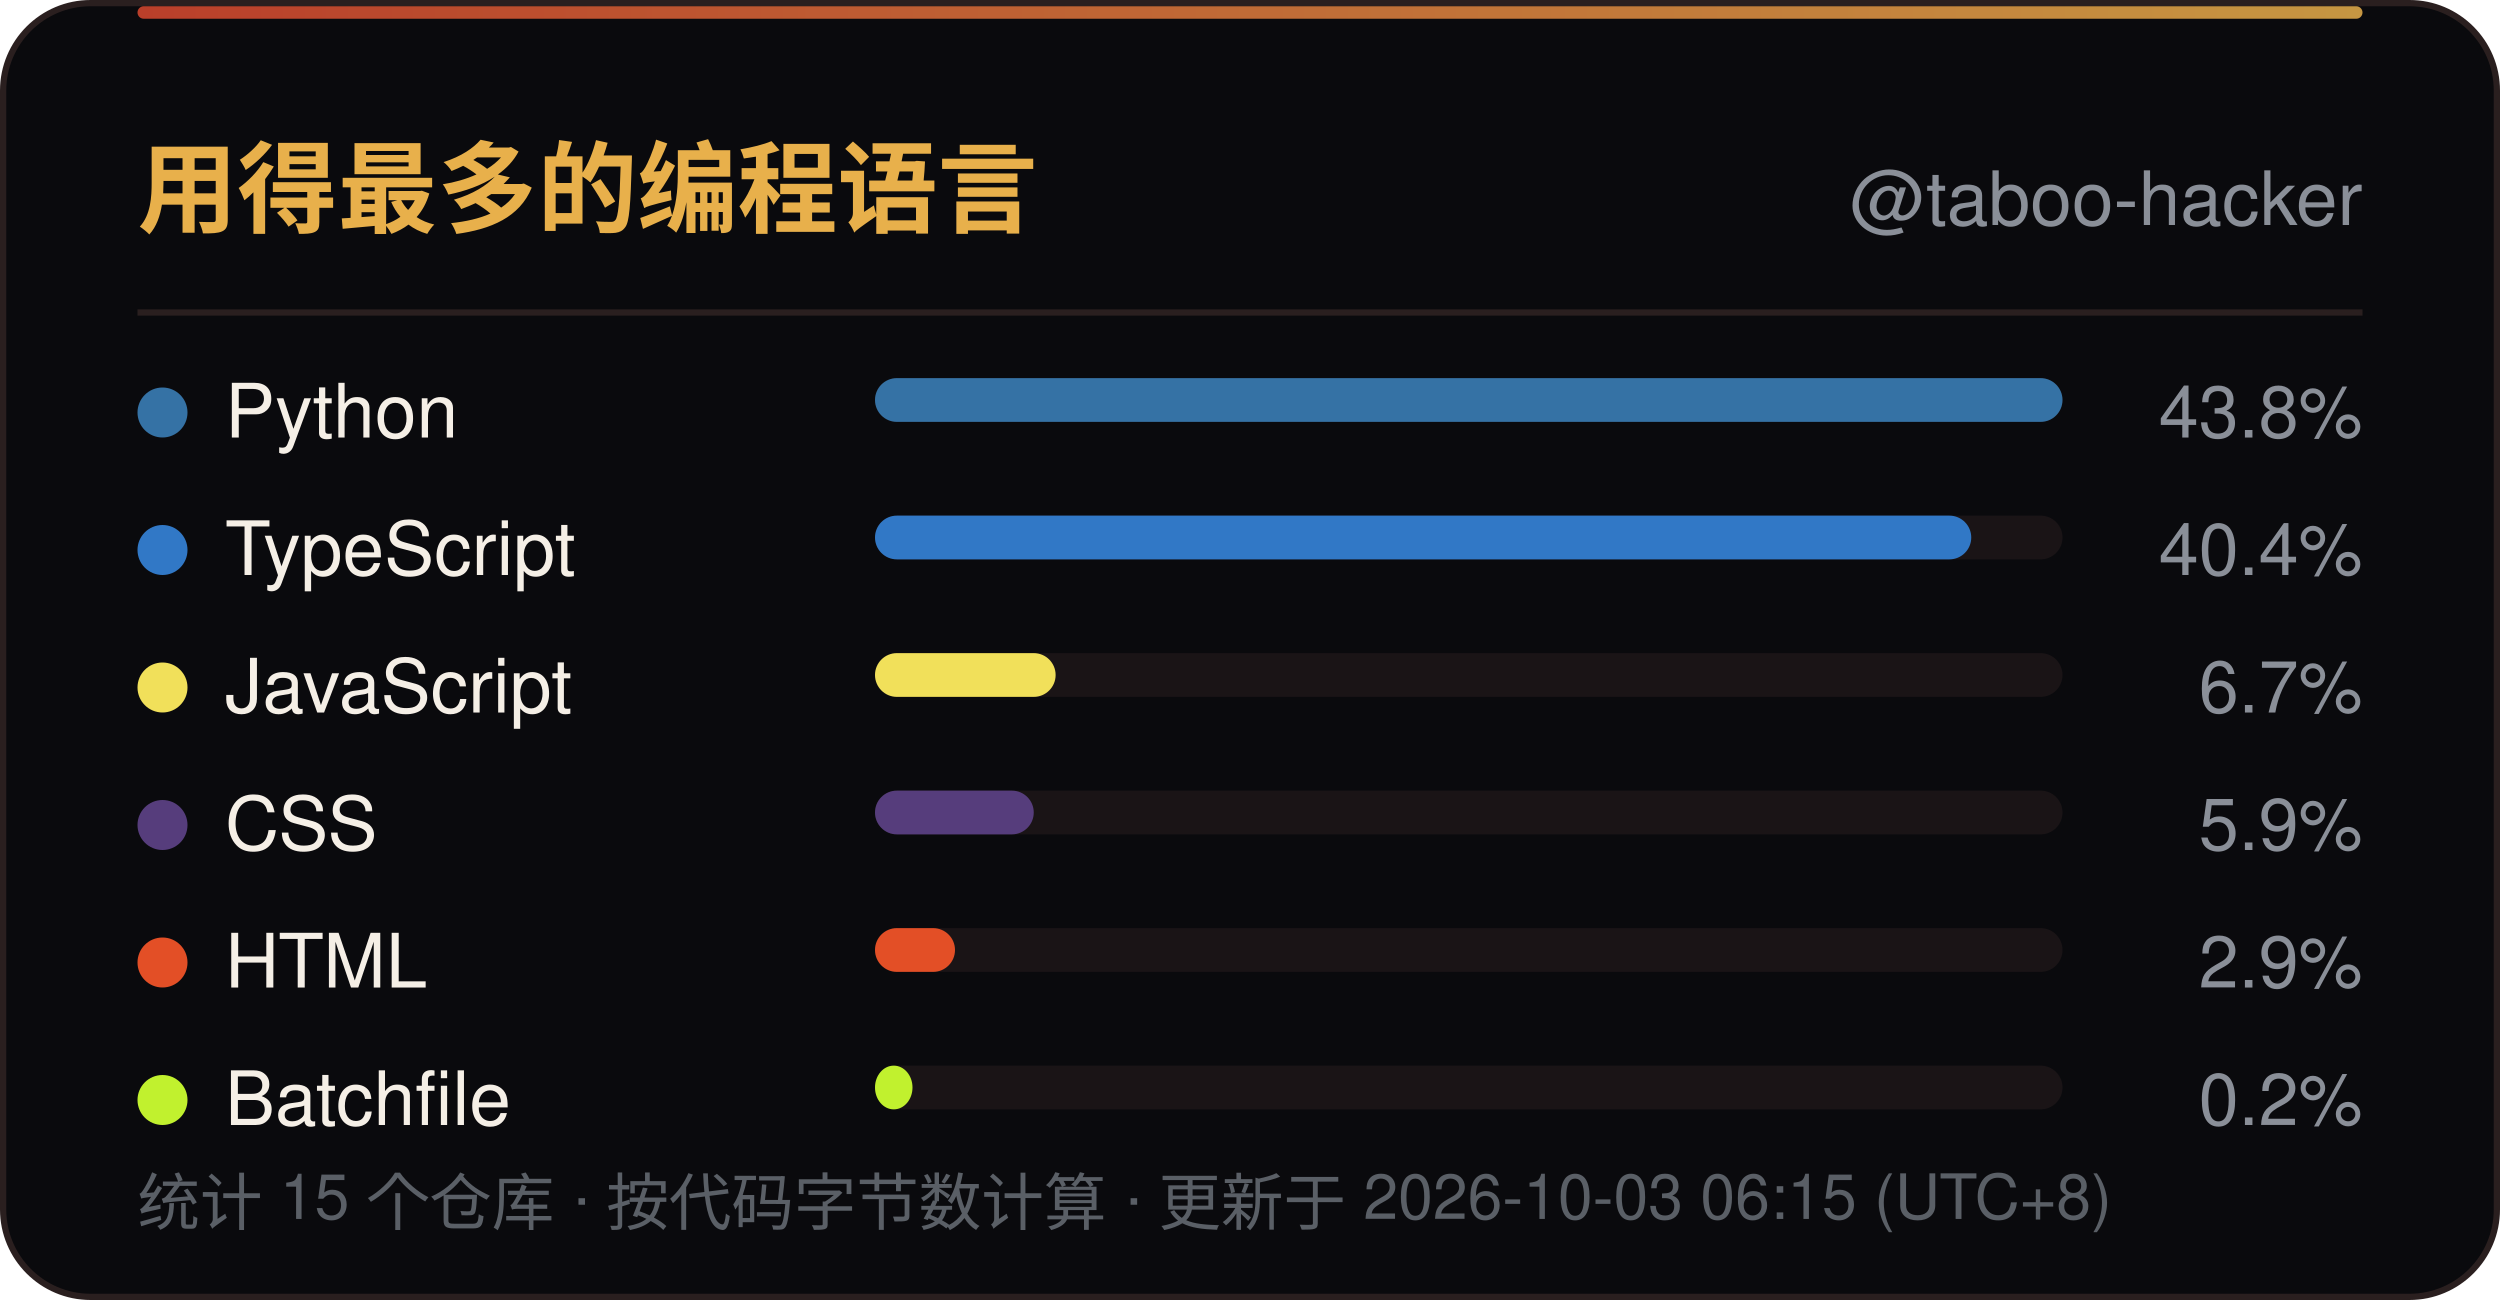
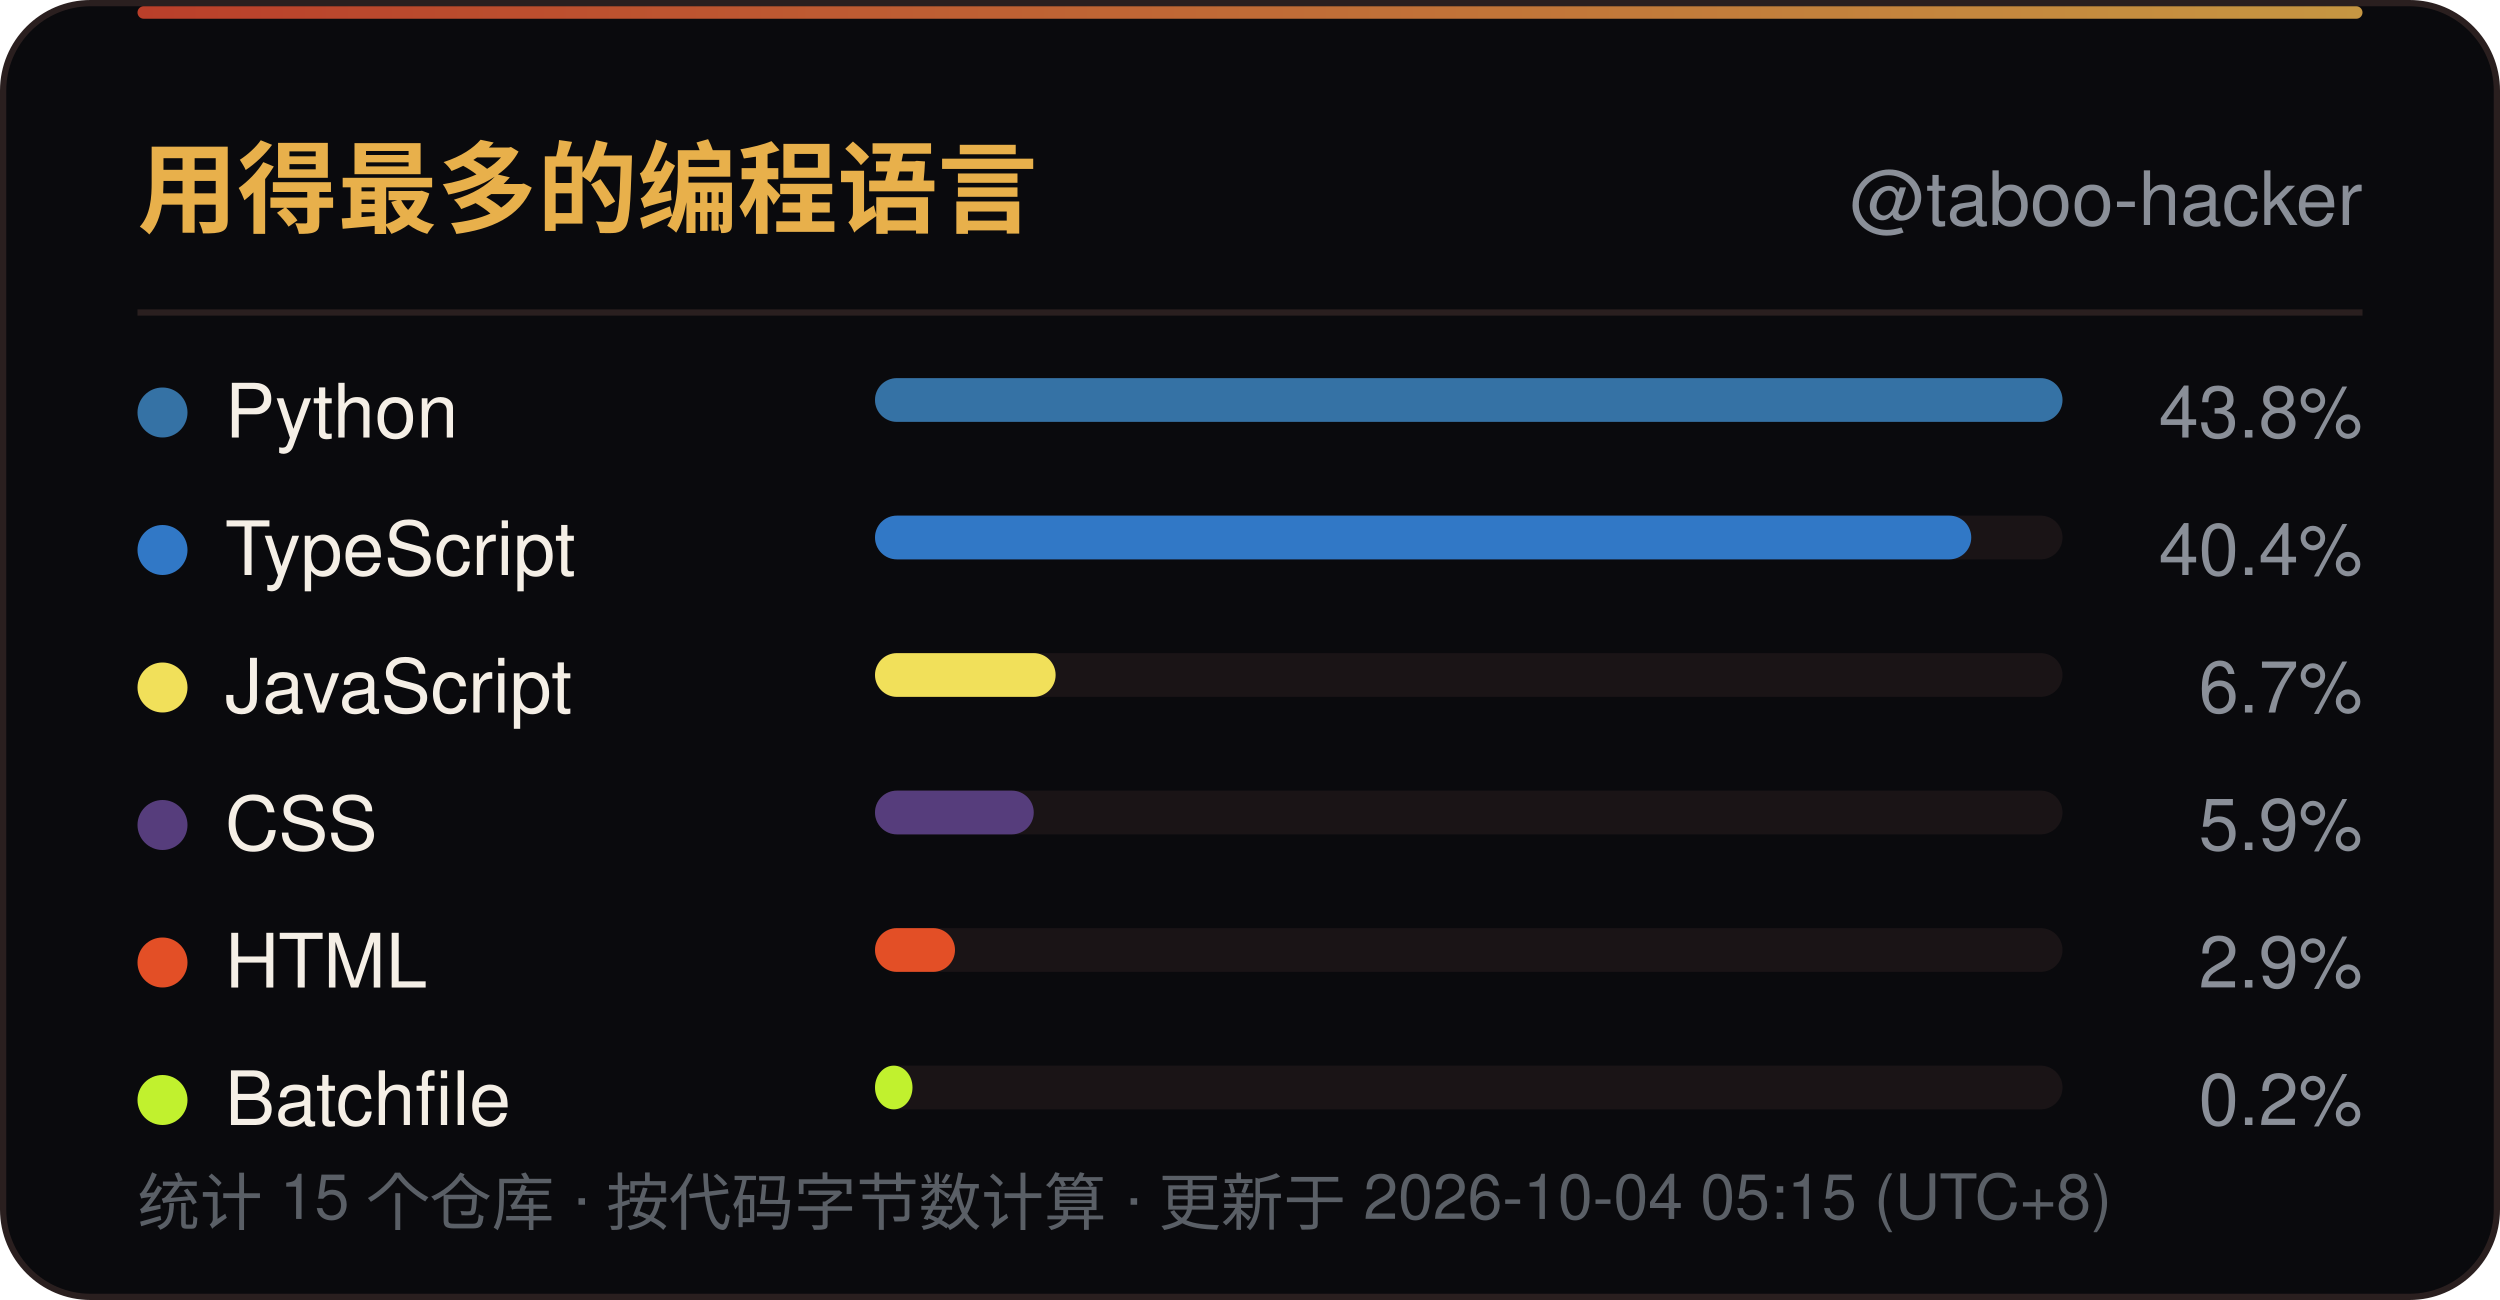
<svg xmlns="http://www.w3.org/2000/svg" width="400" height="208" viewBox="0 0 400 208" role="img" aria-label="用得最多的编程语言">
  <defs>
    <linearGradient id="line" x1="0" y1="0" x2="1" y2="0">
      <stop offset="0" stop-color="#D9482F" />
      <stop offset="1" stop-color="#E8B04B" />
    </linearGradient>
    <linearGradient id="sweep" x1="0" y1="0" x2="1" y2="0">
      <stop offset="0" stop-color="#E8B04B" stop-opacity="0" />
      <stop offset="0.5" stop-color="#E8B04B" stop-opacity="0.6" />
      <stop offset="1" stop-color="#E8B04B" stop-opacity="0" />
    </linearGradient>
  </defs>
  <rect x="0.5" y="0.5" width="399" height="207" rx="14" fill="#0A0A0D" stroke="#2A1F1F" />
  <rect x="22" y="1" width="356" height="2" rx="1" fill="url(#line)" opacity="0.85" />
  <rect x="-140" y="1" width="140" height="2.5" fill="url(#sweep)">
    <animate attributeName="x" values="-140;400" dur="6s" repeatCount="indefinite" />
  </rect>
  <text x="22" y="36" font-family="'Segoe UI',Ubuntu,'Microsoft YaHei','PingFang SC','Noto Sans SC',-apple-system,BlinkMacSystemFont,Helvetica,Arial,sans-serif" font-size="16" font-weight="700" fill="#E8B04B">用得最多的编程语言</text>
  <text x="378" y="36" text-anchor="end" font-family="'Segoe UI',Ubuntu,'Microsoft YaHei','PingFang SC','Noto Sans SC',-apple-system,BlinkMacSystemFont,Helvetica,Arial,sans-serif" font-size="12" fill="#8A8F98">@taboo-hacker</text>
  <line x1="22" y1="50" x2="378" y2="50" stroke="#2A1F1F" />
  <circle cx="26" cy="66.0" r="4" fill="#3572A5" />
  <text x="36" y="70.0" font-family="'Segoe UI',Ubuntu,'Microsoft YaHei','PingFang SC','Noto Sans SC',-apple-system,BlinkMacSystemFont,Helvetica,Arial,sans-serif" font-size="12" fill="#F5EFE6">Python</text>
  <rect x="140" y="60.5" width="190" height="7" rx="3.5" fill="#1A1416" />
  <rect x="140" y="60.5" width="190.0" height="7" rx="3.5" fill="#3572A5" />
  <text x="378" y="70.0" text-anchor="end" font-family="'Segoe UI',Ubuntu,'Microsoft YaHei','PingFang SC','Noto Sans SC',-apple-system,BlinkMacSystemFont,Helvetica,Arial,sans-serif" font-size="11.5" fill="#8A8F98">43.8%</text>
  <circle cx="26" cy="88.0" r="4" fill="#3178C6" />
  <text x="36" y="92.0" font-family="'Segoe UI',Ubuntu,'Microsoft YaHei','PingFang SC','Noto Sans SC',-apple-system,BlinkMacSystemFont,Helvetica,Arial,sans-serif" font-size="12" fill="#F5EFE6">TypeScript</text>
  <rect x="140" y="82.5" width="190" height="7" rx="3.5" fill="#1A1416" />
  <rect x="140" y="82.5" width="175.4" height="7" rx="3.5" fill="#3178C6" />
  <text x="378" y="92.0" text-anchor="end" font-family="'Segoe UI',Ubuntu,'Microsoft YaHei','PingFang SC','Noto Sans SC',-apple-system,BlinkMacSystemFont,Helvetica,Arial,sans-serif" font-size="11.5" fill="#8A8F98">40.4%</text>
  <circle cx="26" cy="110.0" r="4" fill="#F1E05A" />
  <text x="36" y="114.0" font-family="'Segoe UI',Ubuntu,'Microsoft YaHei','PingFang SC','Noto Sans SC',-apple-system,BlinkMacSystemFont,Helvetica,Arial,sans-serif" font-size="12" fill="#F5EFE6">JavaScript</text>
  <rect x="140" y="104.5" width="190" height="7" rx="3.5" fill="#1A1416" />
  <rect x="140" y="104.5" width="28.9" height="7" rx="3.5" fill="#F1E05A" />
  <text x="378" y="114.0" text-anchor="end" font-family="'Segoe UI',Ubuntu,'Microsoft YaHei','PingFang SC','Noto Sans SC',-apple-system,BlinkMacSystemFont,Helvetica,Arial,sans-serif" font-size="11.5" fill="#8A8F98">6.7%</text>
  <circle cx="26" cy="132.0" r="4" fill="#563D7C" />
  <text x="36" y="136.0" font-family="'Segoe UI',Ubuntu,'Microsoft YaHei','PingFang SC','Noto Sans SC',-apple-system,BlinkMacSystemFont,Helvetica,Arial,sans-serif" font-size="12" fill="#F5EFE6">CSS</text>
  <rect x="140" y="126.5" width="190" height="7" rx="3.5" fill="#1A1416" />
  <rect x="140" y="126.5" width="25.4" height="7" rx="3.5" fill="#563D7C" />
  <text x="378" y="136.0" text-anchor="end" font-family="'Segoe UI',Ubuntu,'Microsoft YaHei','PingFang SC','Noto Sans SC',-apple-system,BlinkMacSystemFont,Helvetica,Arial,sans-serif" font-size="11.5" fill="#8A8F98">5.9%</text>
  <circle cx="26" cy="154.0" r="4" fill="#E34F26" />
  <text x="36" y="158.0" font-family="'Segoe UI',Ubuntu,'Microsoft YaHei','PingFang SC','Noto Sans SC',-apple-system,BlinkMacSystemFont,Helvetica,Arial,sans-serif" font-size="12" fill="#F5EFE6">HTML</text>
  <rect x="140" y="148.5" width="190" height="7" rx="3.5" fill="#1A1416" />
  <rect x="140" y="148.5" width="12.8" height="7" rx="3.5" fill="#E34F26" />
  <text x="378" y="158.0" text-anchor="end" font-family="'Segoe UI',Ubuntu,'Microsoft YaHei','PingFang SC','Noto Sans SC',-apple-system,BlinkMacSystemFont,Helvetica,Arial,sans-serif" font-size="11.5" fill="#8A8F98">2.9%</text>
  <circle cx="26" cy="176.0" r="4" fill="#C1F12E" />
  <text x="36" y="180.0" font-family="'Segoe UI',Ubuntu,'Microsoft YaHei','PingFang SC','Noto Sans SC',-apple-system,BlinkMacSystemFont,Helvetica,Arial,sans-serif" font-size="12" fill="#F5EFE6">Batchfile</text>
  <rect x="140" y="170.5" width="190" height="7" rx="3.5" fill="#1A1416" />
  <rect x="140" y="170.5" width="6.0" height="7" rx="3.5" fill="#C1F12E" />
  <text x="378" y="180.0" text-anchor="end" font-family="'Segoe UI',Ubuntu,'Microsoft YaHei','PingFang SC','Noto Sans SC',-apple-system,BlinkMacSystemFont,Helvetica,Arial,sans-serif" font-size="11.5" fill="#8A8F98">0.2%</text>
-   <text x="22" y="196" font-family="'Segoe UI',Ubuntu,'Microsoft YaHei','PingFang SC','Noto Sans SC',-apple-system,BlinkMacSystemFont,Helvetica,Arial,sans-serif" font-size="10" fill="#5A5F66">统计 15 个仓库 · 按代码字节数计算 · 更新于 2026-10-03 06:15 (UTC+8)</text>
+   <text x="22" y="196" font-family="'Segoe UI',Ubuntu,'Microsoft YaHei','PingFang SC','Noto Sans SC',-apple-system,BlinkMacSystemFont,Helvetica,Arial,sans-serif" font-size="10" fill="#5A5F66">统计 15 个仓库 · 按代码字节数计算 · 更新于 2026-10-04 05:15 (UTC+8)</text>
</svg>
